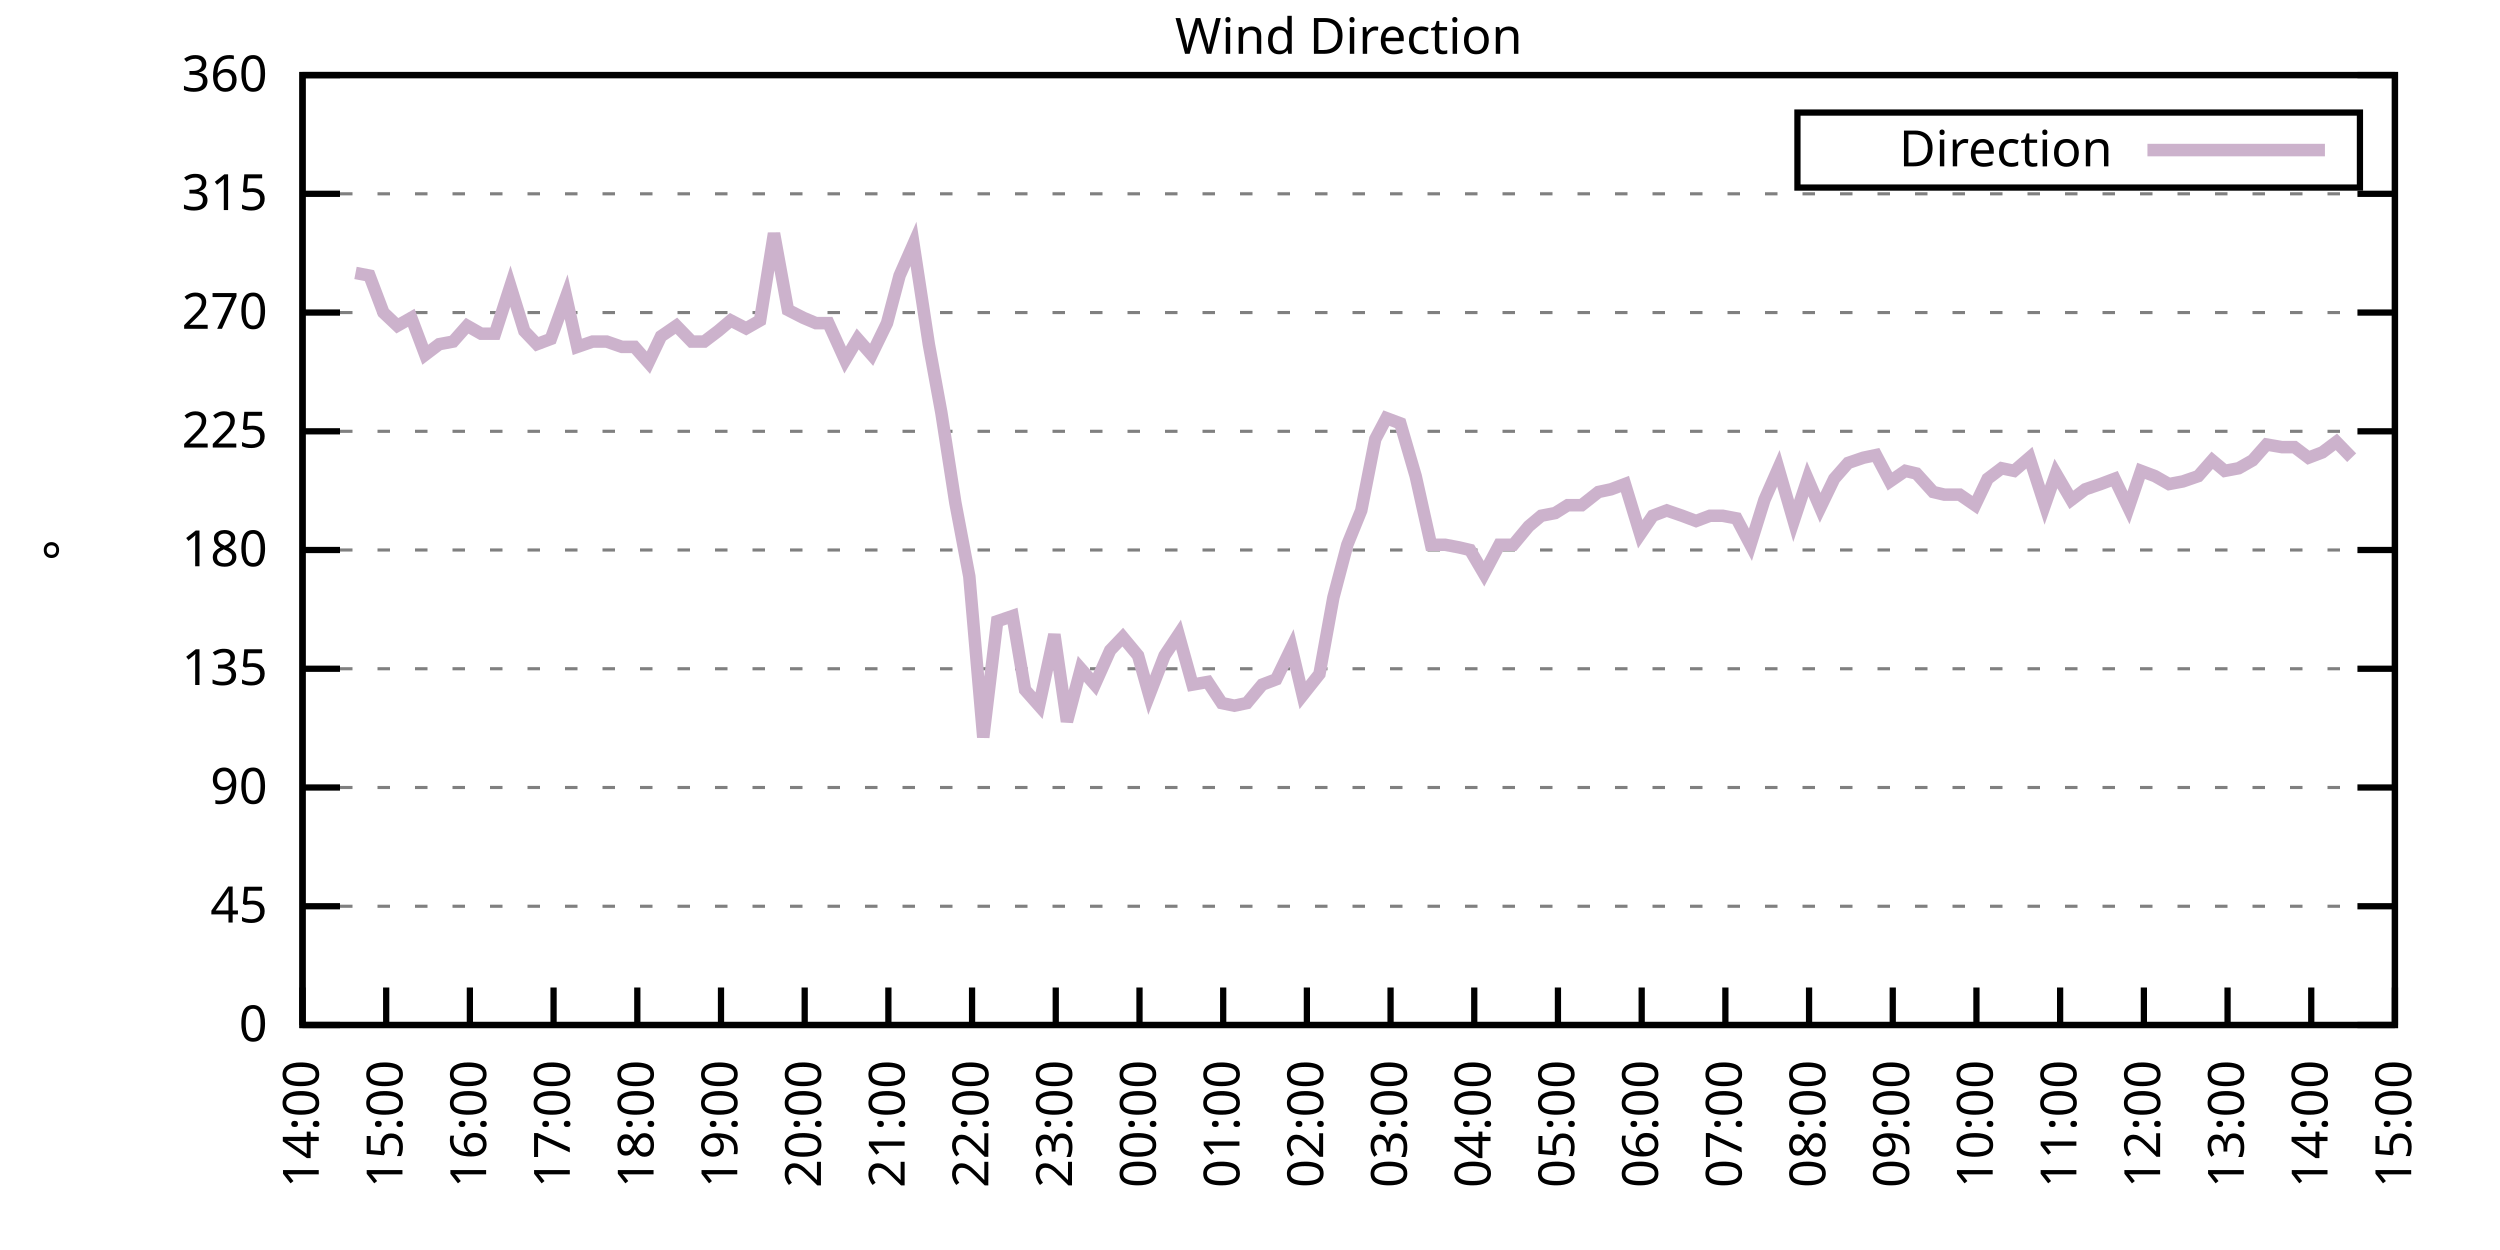
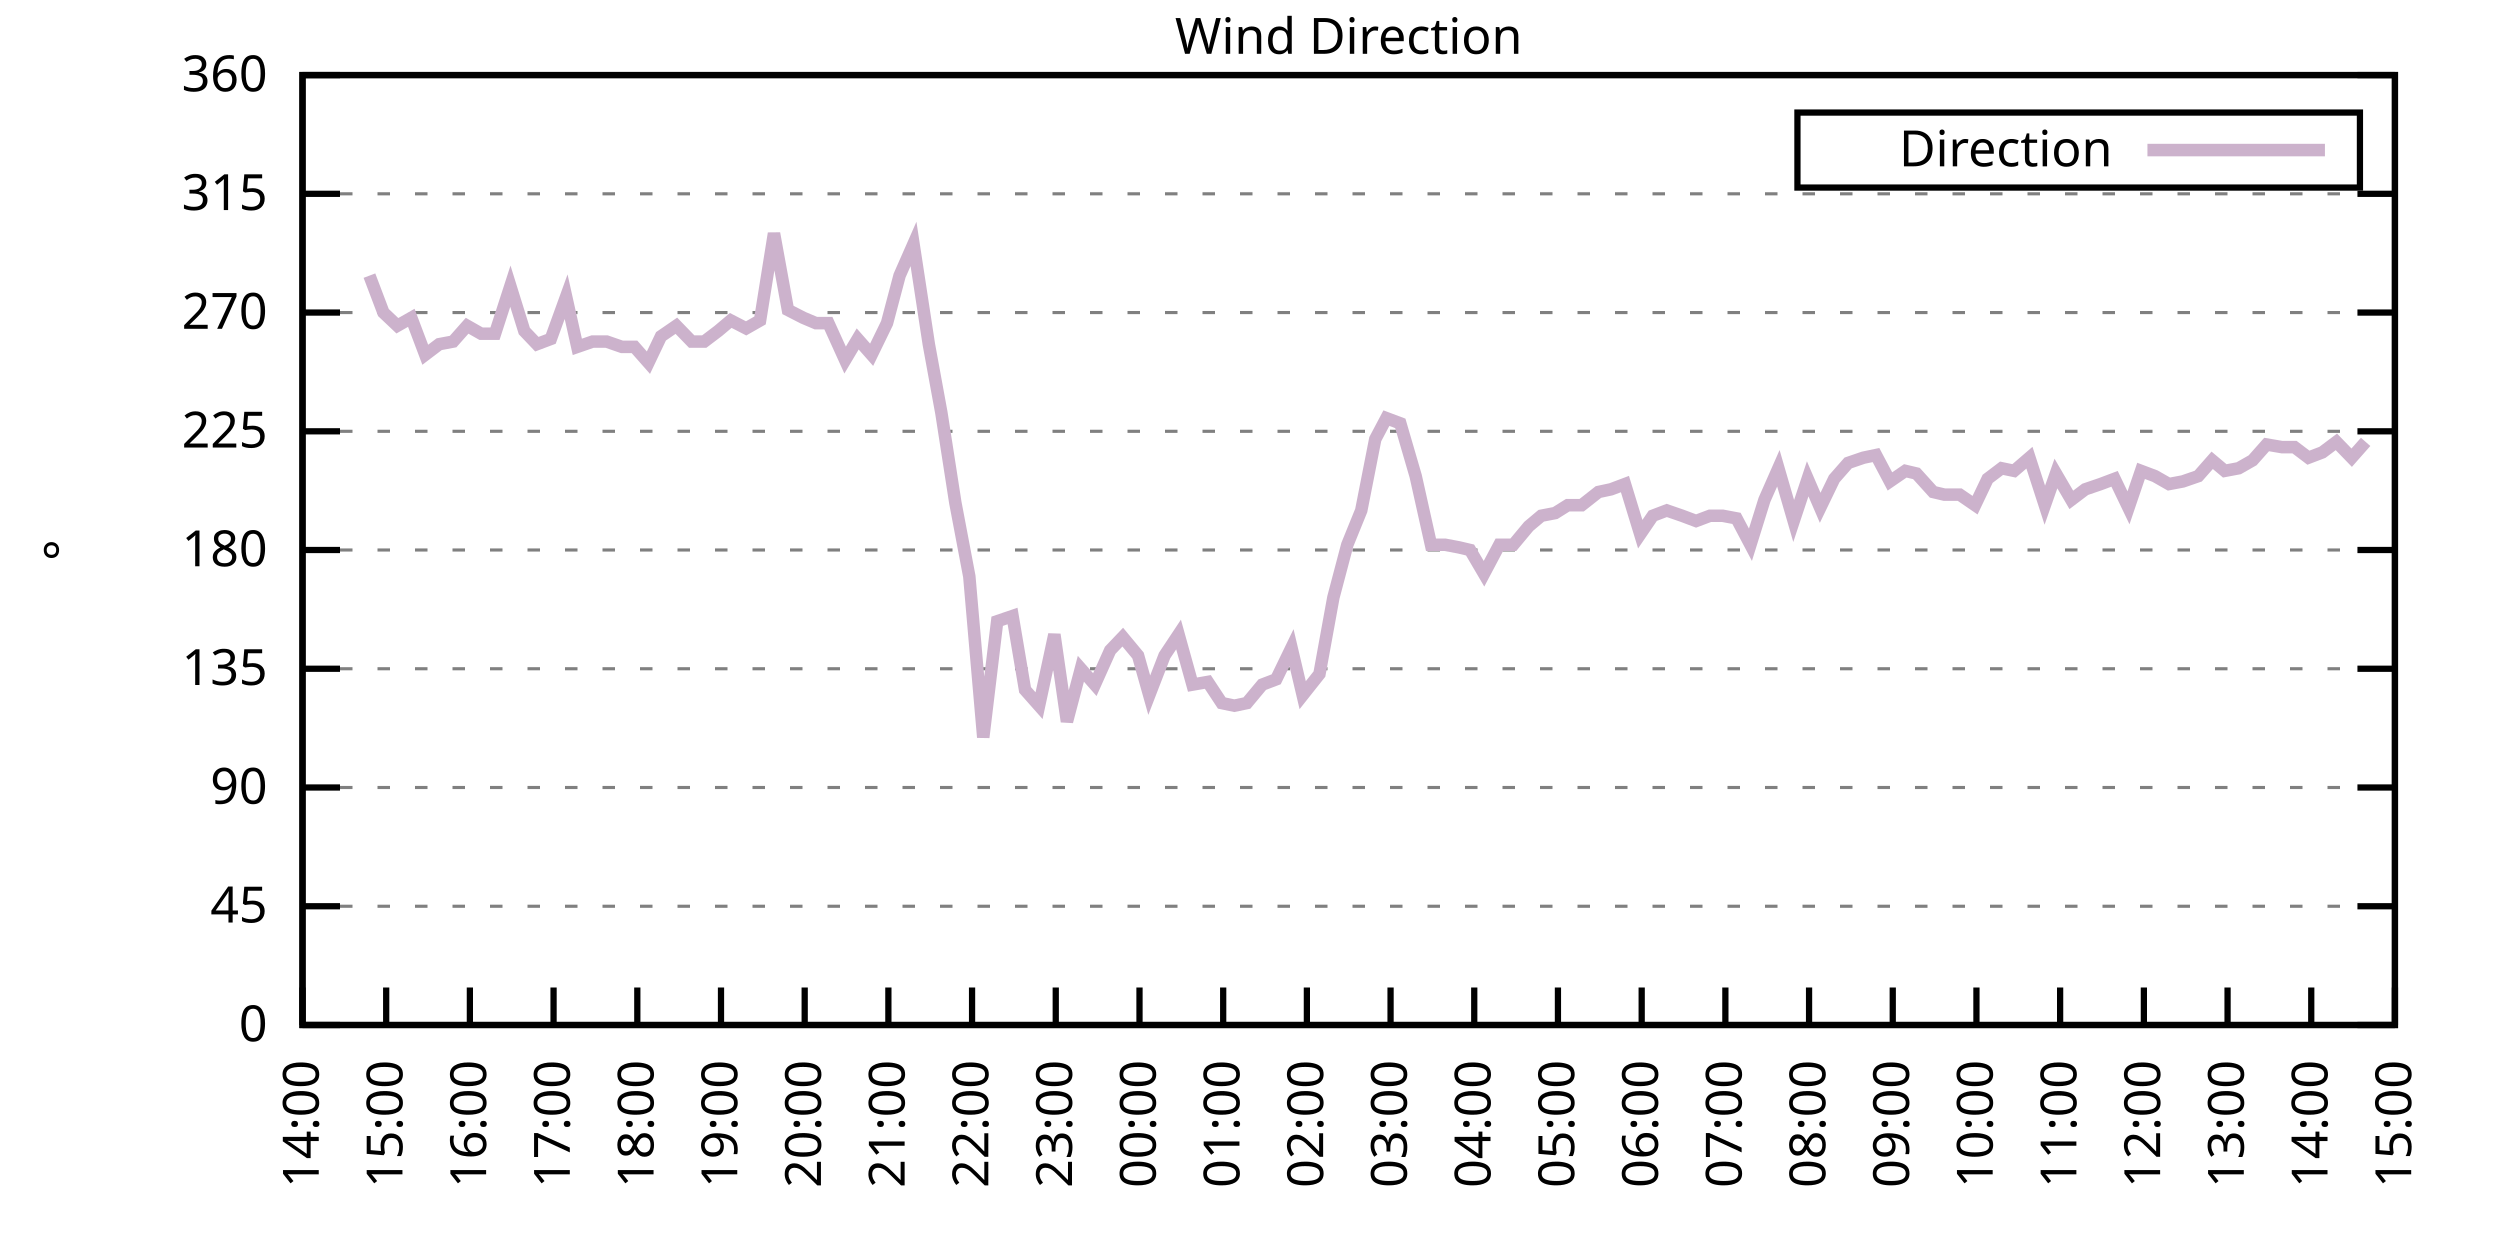
<svg xmlns="http://www.w3.org/2000/svg" xmlns:xlink="http://www.w3.org/1999/xlink" width="400" height="200" viewBox="0 0 400 200">
  <g id="gnuplot_canvas">
    <rect x="0" y="0" width="400" height="200" fill="none" />
    <defs>
      <circle id="gpDot" r="0.5" stroke-width="0.5" stroke="currentColor" />
      <path id="gpPt0" stroke-width="0.333" stroke="currentColor" d="M-1,0 h2 M0,-1 v2" />
      <path id="gpPt1" stroke-width="0.333" stroke="currentColor" d="M-1,-1 L1,1 M1,-1 L-1,1" />
      <path id="gpPt2" stroke-width="0.333" stroke="currentColor" d="M-1,0 L1,0 M0,-1 L0,1 M-1,-1 L1,1 M-1,1 L1,-1" />
      <rect id="gpPt3" stroke-width="0.333" stroke="currentColor" x="-1" y="-1" width="2" height="2" />
      <rect id="gpPt4" stroke-width="0.333" stroke="currentColor" fill="currentColor" x="-1" y="-1" width="2" height="2" />
      <circle id="gpPt5" stroke-width="0.333" stroke="currentColor" cx="0" cy="0" r="1" />
      <use xlink:href="#gpPt5" id="gpPt6" fill="currentColor" stroke="none" />
      <path id="gpPt7" stroke-width="0.333" stroke="currentColor" d="M0,-1.33 L-1.33,0.67 L1.33,0.67 z" />
      <use xlink:href="#gpPt7" id="gpPt8" fill="currentColor" stroke="none" />
      <use xlink:href="#gpPt7" id="gpPt9" stroke="currentColor" transform="rotate(180)" />
      <use xlink:href="#gpPt9" id="gpPt10" fill="currentColor" stroke="none" />
      <use xlink:href="#gpPt3" id="gpPt11" stroke="currentColor" transform="rotate(45)" />
      <use xlink:href="#gpPt11" id="gpPt12" fill="currentColor" stroke="none" />
      <path id="gpPt13" stroke-width="0.333" stroke="currentColor" d="M0,1.330 L1.265,0.411 L0.782,-1.067 L-0.782,-1.076 L-1.265,0.411 z" />
      <use xlink:href="#gpPt13" id="gpPt14" fill="currentColor" stroke="none" />
      <filter id="textbox" filterUnits="objectBoundingBox" x="0" y="0" height="1" width="1">
        <feFlood flood-color="white" flood-opacity="1" result="bgnd" />
        <feComposite in="SourceGraphic" in2="bgnd" operator="atop" />
      </filter>
      <filter id="greybox" filterUnits="objectBoundingBox" x="0" y="0" height="1" width="1">
        <feFlood flood-color="lightgrey" flood-opacity="1" result="grey" />
        <feComposite in="SourceGraphic" in2="grey" operator="atop" />
      </filter>
    </defs>
    <g fill="none" color="white" stroke="currentColor" stroke-width="1.00" stroke-linecap="butt" stroke-linejoin="miter">
</g>
    <g fill="none" color="black" stroke="currentColor" stroke-width="1.00" stroke-linecap="butt" stroke-linejoin="miter">
      <g stroke="none" shape-rendering="crispEdges">
        <polygon fill="rgb(255, 255, 255)" points="48.40,164.00 383.18,164.00 383.18,12.02 48.40,12.02 " />
      </g>
    </g>
    <g fill="none" color="black" stroke="currentColor" stroke-width="1.00" stroke-linecap="butt" stroke-linejoin="miter">
</g>
    <g fill="none" color="black" stroke="black" stroke-width="0.50" stroke-linecap="butt" stroke-linejoin="miter">
</g>
    <g fill="none" color="gray" stroke="currentColor" stroke-width="0.50" stroke-linecap="butt" stroke-linejoin="miter">
      <path stroke="gray" stroke-dasharray="2,4" class="gridline" d="M48.40,164.00 L383.19,164.00  " />
    </g>
    <g fill="none" color="gray" stroke="gray" stroke-width="1.00" stroke-linecap="butt" stroke-linejoin="miter">
</g>
    <g fill="none" color="black" stroke="currentColor" stroke-width="1.00" stroke-linecap="butt" stroke-linejoin="miter">
      <path stroke="black" d="M48.40,164.00 L54.40,164.00 M383.19,164.00 L377.19,164.00  " />
      <g transform="translate(42.80,166.60)" stroke="none" fill="black" font-family="Sans" font-size="8.00" text-anchor="end">
        <text>
          <tspan font-family="Sans"> 0</tspan>
        </text>
      </g>
    </g>
    <g fill="none" color="black" stroke="currentColor" stroke-width="1.00" stroke-linecap="butt" stroke-linejoin="miter">
</g>
    <g fill="none" color="black" stroke="black" stroke-width="0.50" stroke-linecap="butt" stroke-linejoin="miter">
</g>
    <g fill="none" color="gray" stroke="currentColor" stroke-width="0.50" stroke-linecap="butt" stroke-linejoin="miter">
      <path stroke="gray" stroke-dasharray="2,4" class="gridline" d="M48.40,145.00 L383.19,145.00  " />
    </g>
    <g fill="none" color="gray" stroke="gray" stroke-width="1.00" stroke-linecap="butt" stroke-linejoin="miter">
</g>
    <g fill="none" color="black" stroke="currentColor" stroke-width="1.00" stroke-linecap="butt" stroke-linejoin="miter">
      <path stroke="black" d="M48.40,145.00 L54.40,145.00 M383.19,145.00 L377.19,145.00  " />
      <g transform="translate(42.80,147.60)" stroke="none" fill="black" font-family="Sans" font-size="8.00" text-anchor="end">
        <text>
          <tspan font-family="Sans"> 45</tspan>
        </text>
      </g>
    </g>
    <g fill="none" color="black" stroke="currentColor" stroke-width="1.00" stroke-linecap="butt" stroke-linejoin="miter">
</g>
    <g fill="none" color="black" stroke="black" stroke-width="0.50" stroke-linecap="butt" stroke-linejoin="miter">
</g>
    <g fill="none" color="gray" stroke="currentColor" stroke-width="0.50" stroke-linecap="butt" stroke-linejoin="miter">
      <path stroke="gray" stroke-dasharray="2,4" class="gridline" d="M48.40,126.00 L383.19,126.00  " />
    </g>
    <g fill="none" color="gray" stroke="gray" stroke-width="1.00" stroke-linecap="butt" stroke-linejoin="miter">
</g>
    <g fill="none" color="black" stroke="currentColor" stroke-width="1.00" stroke-linecap="butt" stroke-linejoin="miter">
      <path stroke="black" d="M48.40,126.00 L54.40,126.00 M383.19,126.00 L377.19,126.00  " />
      <g transform="translate(42.80,128.60)" stroke="none" fill="black" font-family="Sans" font-size="8.00" text-anchor="end">
        <text>
          <tspan font-family="Sans"> 90</tspan>
        </text>
      </g>
    </g>
    <g fill="none" color="black" stroke="currentColor" stroke-width="1.00" stroke-linecap="butt" stroke-linejoin="miter">
</g>
    <g fill="none" color="black" stroke="black" stroke-width="0.50" stroke-linecap="butt" stroke-linejoin="miter">
</g>
    <g fill="none" color="gray" stroke="currentColor" stroke-width="0.50" stroke-linecap="butt" stroke-linejoin="miter">
      <path stroke="gray" stroke-dasharray="2,4" class="gridline" d="M48.40,107.00 L383.19,107.00  " />
    </g>
    <g fill="none" color="gray" stroke="gray" stroke-width="1.00" stroke-linecap="butt" stroke-linejoin="miter">
</g>
    <g fill="none" color="black" stroke="currentColor" stroke-width="1.00" stroke-linecap="butt" stroke-linejoin="miter">
      <path stroke="black" d="M48.40,107.00 L54.40,107.00 M383.19,107.00 L377.19,107.00  " />
      <g transform="translate(42.80,109.60)" stroke="none" fill="black" font-family="Sans" font-size="8.00" text-anchor="end">
        <text>
          <tspan font-family="Sans"> 135</tspan>
        </text>
      </g>
    </g>
    <g fill="none" color="black" stroke="currentColor" stroke-width="1.00" stroke-linecap="butt" stroke-linejoin="miter">
</g>
    <g fill="none" color="black" stroke="black" stroke-width="0.50" stroke-linecap="butt" stroke-linejoin="miter">
</g>
    <g fill="none" color="gray" stroke="currentColor" stroke-width="0.50" stroke-linecap="butt" stroke-linejoin="miter">
      <path stroke="gray" stroke-dasharray="2,4" class="gridline" d="M48.40,88.00 L383.19,88.00  " />
    </g>
    <g fill="none" color="gray" stroke="gray" stroke-width="1.00" stroke-linecap="butt" stroke-linejoin="miter">
</g>
    <g fill="none" color="black" stroke="currentColor" stroke-width="1.00" stroke-linecap="butt" stroke-linejoin="miter">
      <path stroke="black" d="M48.40,88.00 L54.40,88.00 M383.19,88.00 L377.19,88.00  " />
      <g transform="translate(42.80,90.60)" stroke="none" fill="black" font-family="Sans" font-size="8.00" text-anchor="end">
        <text>
          <tspan font-family="Sans"> 180</tspan>
        </text>
      </g>
    </g>
    <g fill="none" color="black" stroke="currentColor" stroke-width="1.00" stroke-linecap="butt" stroke-linejoin="miter">
</g>
    <g fill="none" color="black" stroke="black" stroke-width="0.50" stroke-linecap="butt" stroke-linejoin="miter">
</g>
    <g fill="none" color="gray" stroke="currentColor" stroke-width="0.50" stroke-linecap="butt" stroke-linejoin="miter">
      <path stroke="gray" stroke-dasharray="2,4" class="gridline" d="M48.40,69.01 L383.19,69.01  " />
    </g>
    <g fill="none" color="gray" stroke="gray" stroke-width="1.00" stroke-linecap="butt" stroke-linejoin="miter">
</g>
    <g fill="none" color="black" stroke="currentColor" stroke-width="1.00" stroke-linecap="butt" stroke-linejoin="miter">
      <path stroke="black" d="M48.40,69.01 L54.40,69.01 M383.19,69.01 L377.19,69.01  " />
      <g transform="translate(42.80,71.61)" stroke="none" fill="black" font-family="Sans" font-size="8.00" text-anchor="end">
        <text>
          <tspan font-family="Sans"> 225</tspan>
        </text>
      </g>
    </g>
    <g fill="none" color="black" stroke="currentColor" stroke-width="1.00" stroke-linecap="butt" stroke-linejoin="miter">
</g>
    <g fill="none" color="black" stroke="black" stroke-width="0.50" stroke-linecap="butt" stroke-linejoin="miter">
</g>
    <g fill="none" color="gray" stroke="currentColor" stroke-width="0.50" stroke-linecap="butt" stroke-linejoin="miter">
      <path stroke="gray" stroke-dasharray="2,4" class="gridline" d="M48.40,50.01 L383.19,50.01  " />
    </g>
    <g fill="none" color="gray" stroke="gray" stroke-width="1.00" stroke-linecap="butt" stroke-linejoin="miter">
</g>
    <g fill="none" color="black" stroke="currentColor" stroke-width="1.00" stroke-linecap="butt" stroke-linejoin="miter">
      <path stroke="black" d="M48.40,50.01 L54.40,50.01 M383.19,50.01 L377.19,50.01  " />
      <g transform="translate(42.80,52.61)" stroke="none" fill="black" font-family="Sans" font-size="8.00" text-anchor="end">
        <text>
          <tspan font-family="Sans"> 270</tspan>
        </text>
      </g>
    </g>
    <g fill="none" color="black" stroke="currentColor" stroke-width="1.00" stroke-linecap="butt" stroke-linejoin="miter">
</g>
    <g fill="none" color="black" stroke="black" stroke-width="0.50" stroke-linecap="butt" stroke-linejoin="miter">
</g>
    <g fill="none" color="gray" stroke="currentColor" stroke-width="0.50" stroke-linecap="butt" stroke-linejoin="miter">
      <path stroke="gray" stroke-dasharray="2,4" class="gridline" d="M48.40,31.01 L383.19,31.01  " />
    </g>
    <g fill="none" color="gray" stroke="gray" stroke-width="1.00" stroke-linecap="butt" stroke-linejoin="miter">
</g>
    <g fill="none" color="black" stroke="currentColor" stroke-width="1.00" stroke-linecap="butt" stroke-linejoin="miter">
      <path stroke="black" d="M48.40,31.01 L54.40,31.01 M383.19,31.01 L377.19,31.01  " />
      <g transform="translate(42.80,33.61)" stroke="none" fill="black" font-family="Sans" font-size="8.00" text-anchor="end">
        <text>
          <tspan font-family="Sans"> 315</tspan>
        </text>
      </g>
    </g>
    <g fill="none" color="black" stroke="currentColor" stroke-width="1.00" stroke-linecap="butt" stroke-linejoin="miter">
</g>
    <g fill="none" color="black" stroke="black" stroke-width="0.50" stroke-linecap="butt" stroke-linejoin="miter">
</g>
    <g fill="none" color="gray" stroke="currentColor" stroke-width="0.50" stroke-linecap="butt" stroke-linejoin="miter">
      <path stroke="gray" stroke-dasharray="2,4" class="gridline" d="M48.40,12.01 L383.19,12.01  " />
    </g>
    <g fill="none" color="gray" stroke="gray" stroke-width="1.00" stroke-linecap="butt" stroke-linejoin="miter">
</g>
    <g fill="none" color="black" stroke="currentColor" stroke-width="1.00" stroke-linecap="butt" stroke-linejoin="miter">
      <path stroke="black" d="M48.40,12.01 L54.40,12.01 M383.19,12.01 L377.19,12.01  " />
      <g transform="translate(42.80,14.61)" stroke="none" fill="black" font-family="Sans" font-size="8.00" text-anchor="end">
        <text>
          <tspan font-family="Sans"> 360</tspan>
        </text>
      </g>
    </g>
    <g fill="none" color="black" stroke="currentColor" stroke-width="1.00" stroke-linecap="butt" stroke-linejoin="miter">
      <path stroke="black" d="M48.40,164.00 L48.40,158.00  " />
      <g transform="translate(51.00,169.60) rotate(270.00)" stroke="none" fill="black" font-family="Sans" font-size="8.00" text-anchor="end">
        <text>
          <tspan font-family="Sans">14:00</tspan>
        </text>
      </g>
    </g>
    <g fill="none" color="black" stroke="currentColor" stroke-width="1.00" stroke-linecap="butt" stroke-linejoin="miter">
      <path stroke="black" d="M61.79,164.00 L61.79,158.00  " />
      <g transform="translate(64.39,169.60) rotate(270.00)" stroke="none" fill="black" font-family="Sans" font-size="8.00" text-anchor="end">
        <text>
          <tspan font-family="Sans">15:00</tspan>
        </text>
      </g>
    </g>
    <g fill="none" color="black" stroke="currentColor" stroke-width="1.00" stroke-linecap="butt" stroke-linejoin="miter">
      <path stroke="black" d="M75.18,164.00 L75.18,158.00  " />
      <g transform="translate(77.78,169.60) rotate(270.00)" stroke="none" fill="black" font-family="Sans" font-size="8.00" text-anchor="end">
        <text>
          <tspan font-family="Sans">16:00</tspan>
        </text>
      </g>
    </g>
    <g fill="none" color="black" stroke="currentColor" stroke-width="1.00" stroke-linecap="butt" stroke-linejoin="miter">
      <path stroke="black" d="M88.57,164.00 L88.57,158.00  " />
      <g transform="translate(91.17,169.60) rotate(270.00)" stroke="none" fill="black" font-family="Sans" font-size="8.00" text-anchor="end">
        <text>
          <tspan font-family="Sans">17:00</tspan>
        </text>
      </g>
    </g>
    <g fill="none" color="black" stroke="currentColor" stroke-width="1.00" stroke-linecap="butt" stroke-linejoin="miter">
      <path stroke="black" d="M101.97,164.00 L101.97,158.00  " />
      <g transform="translate(104.57,169.60) rotate(270.00)" stroke="none" fill="black" font-family="Sans" font-size="8.00" text-anchor="end">
        <text>
          <tspan font-family="Sans">18:00</tspan>
        </text>
      </g>
    </g>
    <g fill="none" color="black" stroke="currentColor" stroke-width="1.00" stroke-linecap="butt" stroke-linejoin="miter">
      <path stroke="black" d="M115.36,164.00 L115.36,158.00  " />
      <g transform="translate(117.96,169.60) rotate(270.00)" stroke="none" fill="black" font-family="Sans" font-size="8.00" text-anchor="end">
        <text>
          <tspan font-family="Sans">19:00</tspan>
        </text>
      </g>
    </g>
    <g fill="none" color="black" stroke="currentColor" stroke-width="1.00" stroke-linecap="butt" stroke-linejoin="miter">
      <path stroke="black" d="M128.75,164.00 L128.75,158.00  " />
      <g transform="translate(131.35,169.60) rotate(270.00)" stroke="none" fill="black" font-family="Sans" font-size="8.00" text-anchor="end">
        <text>
          <tspan font-family="Sans">20:00</tspan>
        </text>
      </g>
    </g>
    <g fill="none" color="black" stroke="currentColor" stroke-width="1.00" stroke-linecap="butt" stroke-linejoin="miter">
      <path stroke="black" d="M142.14,164.00 L142.14,158.00  " />
      <g transform="translate(144.74,169.60) rotate(270.00)" stroke="none" fill="black" font-family="Sans" font-size="8.00" text-anchor="end">
        <text>
          <tspan font-family="Sans">21:00</tspan>
        </text>
      </g>
    </g>
    <g fill="none" color="black" stroke="currentColor" stroke-width="1.00" stroke-linecap="butt" stroke-linejoin="miter">
      <path stroke="black" d="M155.53,164.00 L155.53,158.00  " />
      <g transform="translate(158.13,169.60) rotate(270.00)" stroke="none" fill="black" font-family="Sans" font-size="8.00" text-anchor="end">
        <text>
          <tspan font-family="Sans">22:00</tspan>
        </text>
      </g>
    </g>
    <g fill="none" color="black" stroke="currentColor" stroke-width="1.00" stroke-linecap="butt" stroke-linejoin="miter">
      <path stroke="black" d="M168.92,164.00 L168.92,158.00  " />
      <g transform="translate(171.52,169.60) rotate(270.00)" stroke="none" fill="black" font-family="Sans" font-size="8.00" text-anchor="end">
        <text>
          <tspan font-family="Sans">23:00</tspan>
        </text>
      </g>
    </g>
    <g fill="none" color="black" stroke="currentColor" stroke-width="1.00" stroke-linecap="butt" stroke-linejoin="miter">
      <path stroke="black" d="M182.32,164.00 L182.32,158.00  " />
      <g transform="translate(184.92,169.60) rotate(270.00)" stroke="none" fill="black" font-family="Sans" font-size="8.00" text-anchor="end">
        <text>
          <tspan font-family="Sans">00:00</tspan>
        </text>
      </g>
    </g>
    <g fill="none" color="black" stroke="currentColor" stroke-width="1.00" stroke-linecap="butt" stroke-linejoin="miter">
      <path stroke="black" d="M195.71,164.00 L195.71,158.00  " />
      <g transform="translate(198.31,169.60) rotate(270.00)" stroke="none" fill="black" font-family="Sans" font-size="8.00" text-anchor="end">
        <text>
          <tspan font-family="Sans">01:00</tspan>
        </text>
      </g>
    </g>
    <g fill="none" color="black" stroke="currentColor" stroke-width="1.00" stroke-linecap="butt" stroke-linejoin="miter">
      <path stroke="black" d="M209.10,164.00 L209.10,158.00  " />
      <g transform="translate(211.70,169.60) rotate(270.00)" stroke="none" fill="black" font-family="Sans" font-size="8.00" text-anchor="end">
        <text>
          <tspan font-family="Sans">02:00</tspan>
        </text>
      </g>
    </g>
    <g fill="none" color="black" stroke="currentColor" stroke-width="1.00" stroke-linecap="butt" stroke-linejoin="miter">
      <path stroke="black" d="M222.49,164.00 L222.49,158.00  " />
      <g transform="translate(225.09,169.60) rotate(270.00)" stroke="none" fill="black" font-family="Sans" font-size="8.00" text-anchor="end">
        <text>
          <tspan font-family="Sans">03:00</tspan>
        </text>
      </g>
    </g>
    <g fill="none" color="black" stroke="currentColor" stroke-width="1.00" stroke-linecap="butt" stroke-linejoin="miter">
      <path stroke="black" d="M235.88,164.00 L235.88,158.00  " />
      <g transform="translate(238.48,169.60) rotate(270.00)" stroke="none" fill="black" font-family="Sans" font-size="8.00" text-anchor="end">
        <text>
          <tspan font-family="Sans">04:00</tspan>
        </text>
      </g>
    </g>
    <g fill="none" color="black" stroke="currentColor" stroke-width="1.00" stroke-linecap="butt" stroke-linejoin="miter">
      <path stroke="black" d="M249.27,164.00 L249.27,158.00  " />
      <g transform="translate(251.87,169.60) rotate(270.00)" stroke="none" fill="black" font-family="Sans" font-size="8.00" text-anchor="end">
        <text>
          <tspan font-family="Sans">05:00</tspan>
        </text>
      </g>
    </g>
    <g fill="none" color="black" stroke="currentColor" stroke-width="1.00" stroke-linecap="butt" stroke-linejoin="miter">
      <path stroke="black" d="M262.67,164.00 L262.67,158.00  " />
      <g transform="translate(265.27,169.60) rotate(270.00)" stroke="none" fill="black" font-family="Sans" font-size="8.00" text-anchor="end">
        <text>
          <tspan font-family="Sans">06:00</tspan>
        </text>
      </g>
    </g>
    <g fill="none" color="black" stroke="currentColor" stroke-width="1.00" stroke-linecap="butt" stroke-linejoin="miter">
      <path stroke="black" d="M276.06,164.00 L276.06,158.00  " />
      <g transform="translate(278.66,169.60) rotate(270.00)" stroke="none" fill="black" font-family="Sans" font-size="8.00" text-anchor="end">
        <text>
          <tspan font-family="Sans">07:00</tspan>
        </text>
      </g>
    </g>
    <g fill="none" color="black" stroke="currentColor" stroke-width="1.00" stroke-linecap="butt" stroke-linejoin="miter">
      <path stroke="black" d="M289.45,164.00 L289.45,158.00  " />
      <g transform="translate(292.05,169.60) rotate(270.00)" stroke="none" fill="black" font-family="Sans" font-size="8.00" text-anchor="end">
        <text>
          <tspan font-family="Sans">08:00</tspan>
        </text>
      </g>
    </g>
    <g fill="none" color="black" stroke="currentColor" stroke-width="1.00" stroke-linecap="butt" stroke-linejoin="miter">
      <path stroke="black" d="M302.84,164.00 L302.84,158.00  " />
      <g transform="translate(305.44,169.60) rotate(270.00)" stroke="none" fill="black" font-family="Sans" font-size="8.00" text-anchor="end">
        <text>
          <tspan font-family="Sans">09:00</tspan>
        </text>
      </g>
    </g>
    <g fill="none" color="black" stroke="currentColor" stroke-width="1.00" stroke-linecap="butt" stroke-linejoin="miter">
      <path stroke="black" d="M316.23,164.00 L316.23,158.00  " />
      <g transform="translate(318.83,169.60) rotate(270.00)" stroke="none" fill="black" font-family="Sans" font-size="8.00" text-anchor="end">
        <text>
          <tspan font-family="Sans">10:00</tspan>
        </text>
      </g>
    </g>
    <g fill="none" color="black" stroke="currentColor" stroke-width="1.00" stroke-linecap="butt" stroke-linejoin="miter">
      <path stroke="black" d="M329.62,164.00 L329.62,158.00  " />
      <g transform="translate(332.22,169.60) rotate(270.00)" stroke="none" fill="black" font-family="Sans" font-size="8.00" text-anchor="end">
        <text>
          <tspan font-family="Sans">11:00</tspan>
        </text>
      </g>
    </g>
    <g fill="none" color="black" stroke="currentColor" stroke-width="1.00" stroke-linecap="butt" stroke-linejoin="miter">
      <path stroke="black" d="M343.02,164.00 L343.02,158.00  " />
      <g transform="translate(345.62,169.60) rotate(270.00)" stroke="none" fill="black" font-family="Sans" font-size="8.00" text-anchor="end">
        <text>
          <tspan font-family="Sans">12:00</tspan>
        </text>
      </g>
    </g>
    <g fill="none" color="black" stroke="currentColor" stroke-width="1.00" stroke-linecap="butt" stroke-linejoin="miter">
      <path stroke="black" d="M356.41,164.00 L356.41,158.00  " />
      <g transform="translate(359.01,169.60) rotate(270.00)" stroke="none" fill="black" font-family="Sans" font-size="8.00" text-anchor="end">
        <text>
          <tspan font-family="Sans">13:00</tspan>
        </text>
      </g>
    </g>
    <g fill="none" color="black" stroke="currentColor" stroke-width="1.00" stroke-linecap="butt" stroke-linejoin="miter">
      <path stroke="black" d="M369.80,164.00 L369.80,158.00  " />
      <g transform="translate(372.40,169.60) rotate(270.00)" stroke="none" fill="black" font-family="Sans" font-size="8.00" text-anchor="end">
        <text>
          <tspan font-family="Sans">14:00</tspan>
        </text>
      </g>
    </g>
    <g fill="none" color="black" stroke="currentColor" stroke-width="1.00" stroke-linecap="butt" stroke-linejoin="miter">
      <path stroke="black" d="M383.19,164.00 L383.19,158.00  " />
      <g transform="translate(385.79,169.60) rotate(270.00)" stroke="none" fill="black" font-family="Sans" font-size="8.00" text-anchor="end">
        <text>
          <tspan font-family="Sans">15:00</tspan>
        </text>
      </g>
    </g>
    <g fill="none" color="black" stroke="currentColor" stroke-width="1.00" stroke-linecap="butt" stroke-linejoin="miter">
</g>
    <g fill="none" color="black" stroke="currentColor" stroke-width="1.00" stroke-linecap="butt" stroke-linejoin="miter">
      <path stroke="black" d="M48.40,12.01 L48.40,164.00 L383.19,164.00 L383.19,12.01 L48.40,12.01 Z  " />
    </g>
    <g fill="none" color="black" stroke="currentColor" stroke-width="1.00" stroke-linecap="butt" stroke-linejoin="miter">
</g>
    <g fill="none" color="black" stroke="currentColor" stroke-width="1.00" stroke-linecap="butt" stroke-linejoin="miter">
      <path stroke="black" d="M287.59,30.01 L287.59,18.01 L377.59,18.01 L377.59,30.01 L287.59,30.01 Z  " />
    </g>
    <g id="Wind_direction_plot_1">
      <g fill="none" color="white" stroke="black" stroke-width="2.00" stroke-linecap="butt" stroke-linejoin="miter">
</g>
      <g fill="none" color="black" stroke="currentColor" stroke-width="2.00" stroke-linecap="butt" stroke-linejoin="miter">
        <g transform="translate(337.99,26.61)" stroke="none" fill="black" font-family="Sans" font-size="8.00" text-anchor="end">
          <text>
            <tspan font-family="Sans">Direction</tspan>
          </text>
        </g>
      </g>
      <g fill="none" color="black" stroke="currentColor" stroke-width="2.00" stroke-linecap="butt" stroke-linejoin="miter">
-         <path stroke="rgb(204, 178, 204)" d="M343.59,24.01 L371.99,24.01 M56.88,43.67 L59.11,44.10 L61.35,50.01 L63.58,52.12 L65.81,50.85 L68.04,56.76   L70.27,55.07 L72.50,54.65 L74.74,52.12 L76.97,53.39 L79.20,53.39 L81.66,45.79 L83.89,52.96 L85.90,55.07   L88.13,54.23 L90.58,47.47 L92.37,55.50 L94.82,54.65 L97.06,54.65 L99.51,55.50 L101.52,55.50 L103.75,58.03   L105.76,53.81 L108.22,52.12 L110.67,54.65 L112.68,54.65 L114.91,52.96 L116.92,51.27 L119.38,52.54 L121.61,51.27   L123.84,37.34 L126.07,49.59 L128.53,50.85 L130.54,51.70 L132.54,51.70 L135.22,57.61 L137.23,54.23 L139.46,56.76   L141.92,51.70 L143.93,44.10 L146.16,39.03 L148.61,55.07 L150.62,66.05 L152.85,80.41 L155.09,92.23 L157.32,117.98   L159.55,99.40 L162.01,98.56 L164.01,110.38 L166.25,112.91 L168.70,101.52 L170.71,115.45 L172.94,107.00 L175.17,109.54   L177.63,104.05 L179.64,101.94 L182.09,104.89 L183.88,111.23 L186.33,104.89 L188.57,101.52 L190.80,109.54 L193.25,109.11   L195.48,112.49 L197.49,112.91 L199.50,112.49 L201.96,109.54 L204.19,108.69 L206.64,103.63 L208.43,111.23 L211.11,107.85   L213.34,95.60 L215.57,87.16 L217.80,81.67 L220.04,70.27 L221.82,66.90 L224.05,67.74 L226.51,76.18 L228.96,87.16   L231.20,87.16 L233.43,87.58 L235.21,88.00 L237.44,91.80 L239.90,87.16 L242.13,87.16 L244.59,84.21 L246.60,82.52   L248.83,82.09 L250.84,80.83 L253.07,80.83 L255.75,78.72 L257.76,78.29 L259.99,77.45 L262.44,85.47 L264.45,82.52   L266.68,81.67 L269.14,82.52 L271.37,83.36 L273.60,82.52 L275.61,82.52 L277.84,82.94 L280.07,87.16 L282.31,79.98   L284.54,74.92 L286.99,83.36 L289.23,76.61 L291.23,81.25 L293.47,76.61 L295.70,74.07 L298.15,73.23 L300.16,72.81   L302.39,77.03 L304.85,75.34 L306.63,75.76 L309.31,78.72 L311.10,79.14 L313.55,79.14 L316.01,80.83 L318.02,76.61   L320.25,74.92 L322.26,75.34 L324.71,73.23 L327.17,80.83 L328.95,75.76 L331.41,79.98 L333.64,78.29 L336.10,77.45   L338.33,76.61 L340.56,81.25 L342.57,75.34 L344.80,76.18 L347.03,77.45 L349.26,77.03 L351.72,76.18 L353.95,73.65   L355.96,75.34 L358.19,74.92 L360.42,73.65 L362.66,71.12 L365.11,71.54 L367.12,71.54 L369.35,73.23 L371.58,72.38   L373.82,70.70 L376.27,73.23  " />
+         <path stroke="rgb(204, 178, 204)" d="M343.59,24.01 L371.99,24.01 M59.11,44.10 L61.35,50.01 L63.58,52.12 L65.81,50.85 L68.04,56.76 L70.27,55.07   L72.50,54.65 L74.74,52.12 L76.97,53.39 L79.20,53.39 L81.66,45.79 L83.89,52.96 L85.90,55.07 L88.13,54.23   L90.58,47.47 L92.37,55.50 L94.82,54.65 L97.06,54.65 L99.51,55.50 L101.52,55.50 L103.75,58.03 L105.76,53.81   L108.22,52.12 L110.67,54.65 L112.68,54.65 L114.91,52.96 L116.92,51.27 L119.38,52.54 L121.61,51.27 L123.84,37.34   L126.07,49.59 L128.53,50.85 L130.54,51.70 L132.54,51.70 L135.22,57.61 L137.23,54.23 L139.46,56.76 L141.92,51.70   L143.93,44.10 L146.16,39.03 L148.61,55.07 L150.62,66.05 L152.85,80.41 L155.09,92.23 L157.32,117.98 L159.55,99.40   L162.01,98.56 L164.01,110.38 L166.25,112.91 L168.70,101.52 L170.71,115.45 L172.94,107.00 L175.17,109.54 L177.63,104.05   L179.64,101.94 L182.09,104.89 L183.88,111.23 L186.33,104.89 L188.57,101.52 L190.80,109.54 L193.25,109.11 L195.48,112.49   L197.49,112.91 L199.50,112.49 L201.96,109.54 L204.19,108.69 L206.64,103.63 L208.43,111.23 L211.11,107.85 L213.34,95.60   L215.57,87.16 L217.80,81.67 L220.04,70.27 L221.82,66.90 L224.05,67.74 L226.51,76.18 L228.96,87.16 L231.20,87.16   L233.43,87.58 L235.21,88.00 L237.44,91.80 L239.90,87.16 L242.13,87.16 L244.59,84.21 L246.60,82.52 L248.83,82.09   L250.84,80.83 L253.07,80.83 L255.75,78.72 L257.76,78.29 L259.99,77.45 L262.44,85.47 L264.45,82.52 L266.68,81.67   L269.14,82.52 L271.37,83.36 L273.60,82.52 L275.61,82.52 L277.84,82.94 L280.07,87.16 L282.31,79.98 L284.54,74.92   L286.99,83.36 L289.23,76.61 L291.23,81.25 L293.47,76.61 L295.70,74.07 L298.15,73.23 L300.16,72.81 L302.39,77.03   L304.85,75.34 L306.63,75.76 L309.31,78.72 L311.10,79.14 L313.55,79.14 L316.01,80.83 L318.02,76.61 L320.25,74.92   L322.26,75.34 L324.71,73.23 L327.17,80.83 L328.95,75.76 L331.41,79.98 L333.64,78.29 L336.10,77.45 L338.33,76.61   L340.56,81.25 L342.57,75.34 L344.80,76.18 L347.03,77.45 L349.26,77.03 L351.72,76.18 L353.95,73.65 L355.96,75.34   L358.19,74.92 L360.42,73.65 L362.66,71.12 L365.11,71.54 L367.12,71.54 L369.35,73.23 L371.58,72.38 L373.82,70.70   L376.27,73.23 L378.50,70.70  " />
      </g>
    </g>
    <g fill="none" color="black" stroke="currentColor" stroke-width="2.00" stroke-linecap="butt" stroke-linejoin="miter">
</g>
    <g fill="none" color="black" stroke="black" stroke-width="1.00" stroke-linecap="butt" stroke-linejoin="miter">
</g>
    <g fill="none" color="black" stroke="currentColor" stroke-width="1.00" stroke-linecap="butt" stroke-linejoin="miter">
      <path stroke="black" d="M48.40,12.01 L48.40,164.00 L383.19,164.00 L383.19,12.01 L48.40,12.01 Z  " />
      <g transform="translate(12.80,88.01) rotate(270.00)" stroke="none" fill="black" font-family="Sans" font-size="8.00" text-anchor="middle">
        <text>
          <tspan font-family="Sans">°</tspan>
        </text>
      </g>
    </g>
    <g fill="none" color="black" stroke="currentColor" stroke-width="1.00" stroke-linecap="butt" stroke-linejoin="miter">
</g>
    <g fill="none" color="black" stroke="currentColor" stroke-width="1.00" stroke-linecap="butt" stroke-linejoin="miter">
      <g transform="translate(215.79,8.61)" stroke="none" fill="black" font-family="Sans" font-size="8.00" text-anchor="middle">
        <text>
          <tspan font-family="Sans">Wind Direction</tspan>
        </text>
      </g>
    </g>
    <g fill="none" color="black" stroke="currentColor" stroke-width="1.00" stroke-linecap="butt" stroke-linejoin="miter">
</g>
  </g>
</svg>
